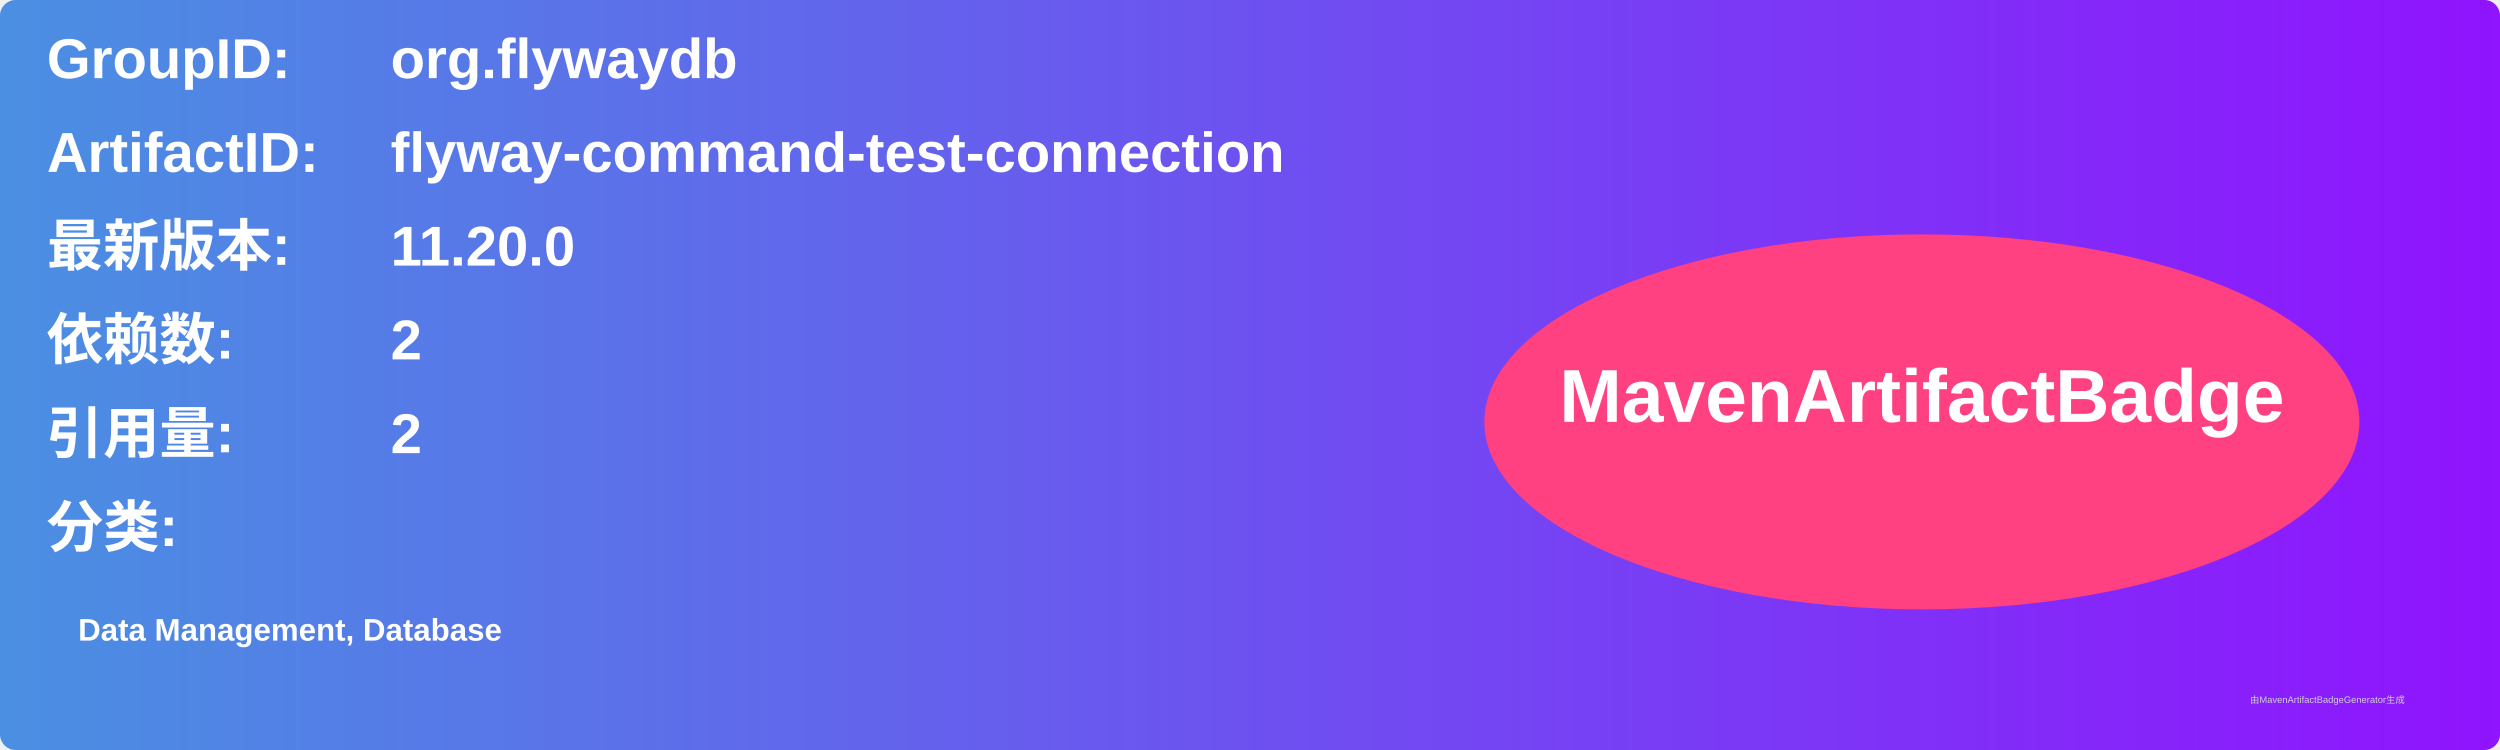
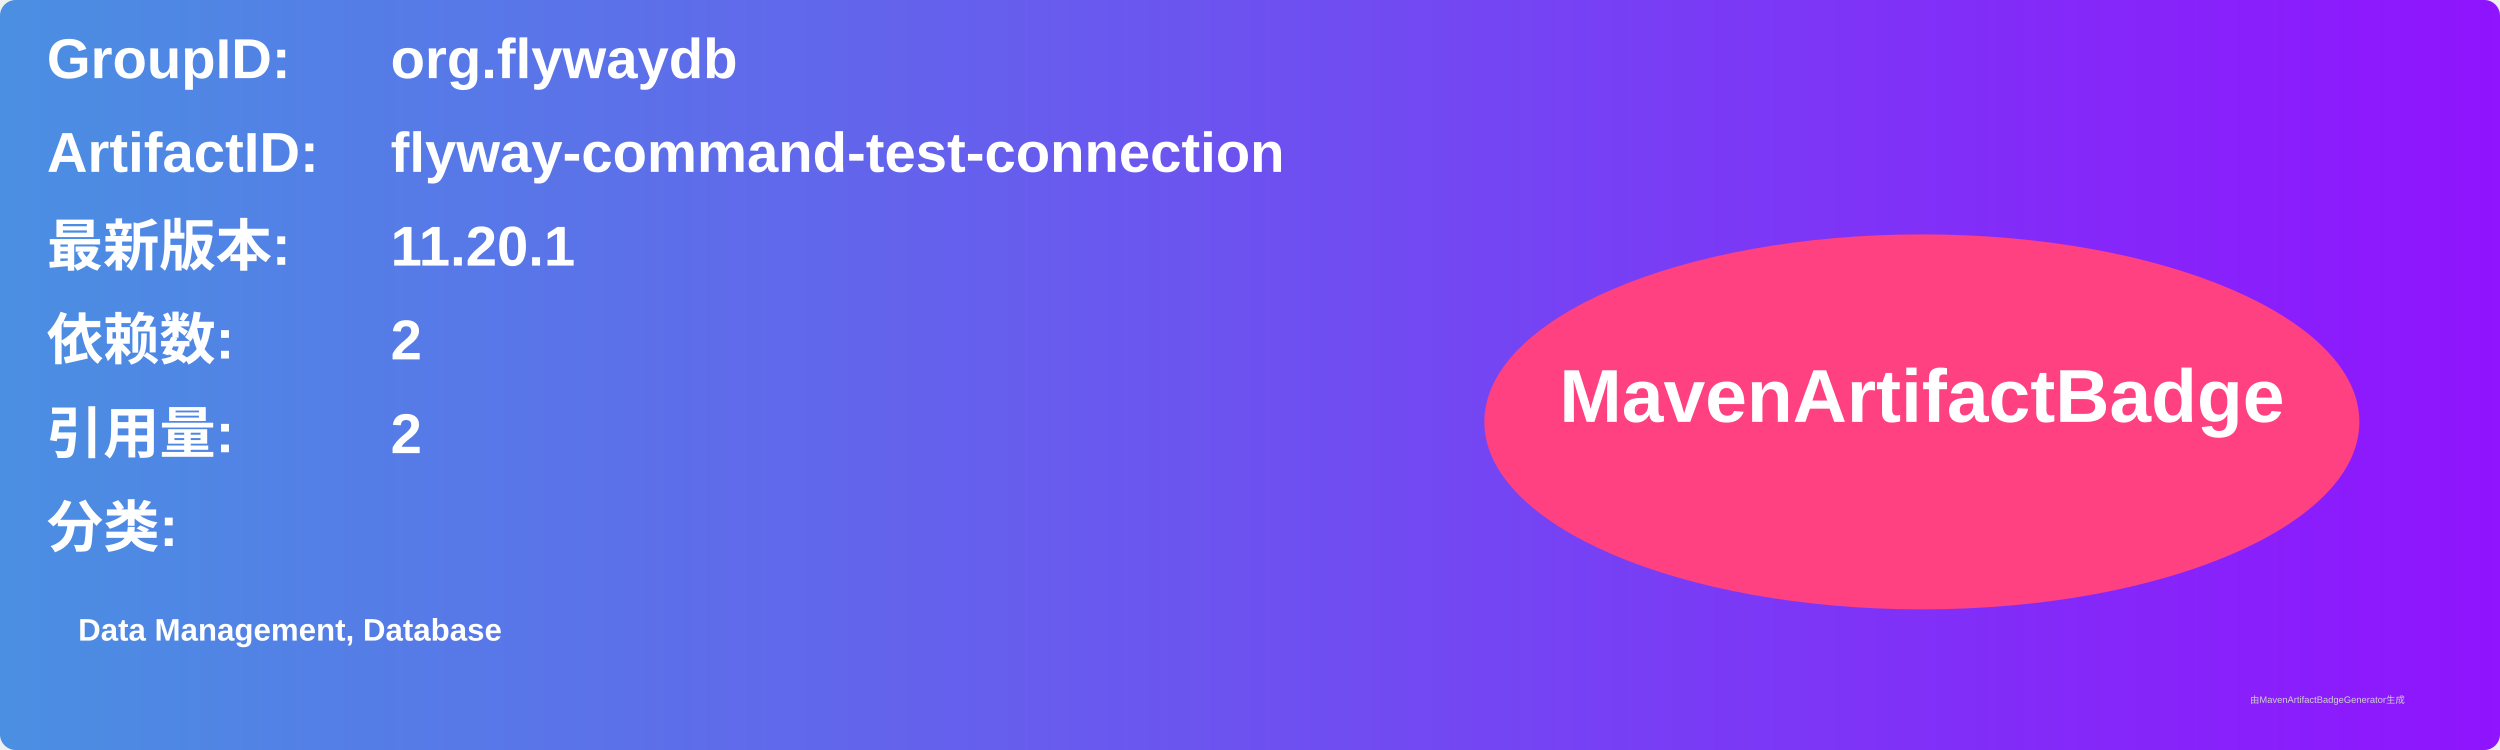
<svg xmlns="http://www.w3.org/2000/svg" width="800" height="240" viewBox="0 0 800 240">
  <linearGradient id="grad" x1="0%" y1="0%" x2="100%" y2="0%">
    <stop offset="0%" stop-color="#4a90e2" />
    <stop offset="100%" stop-color="#9013fe" />
  </linearGradient>
  <rect width="100%" height="100%" rx="5" ry="5" fill="url(#grad)" />
  <g transform="translate(15, 15)">
    <text x="0" y="10" font-family="Arial" font-size="18" fill="white" font-weight="bold" width="260">GroupID:</text>
    <text x="110" y="10" font-family="Arial" font-size="18" fill="white" font-weight="bold" width="460">org.flywaydb</text>
    <text x="0" y="40" font-family="Arial" font-size="18" fill="white" font-weight="bold" width="260">ArtifactID:</text>
    <text x="110" y="40" font-family="Arial" font-size="18" fill="white" font-weight="bold" width="460">flyway-command-test-connection</text>
    <text x="0" y="70" font-family="Arial" font-size="18" fill="white" font-weight="bold">最新版本:</text>
    <text x="110" y="70" font-family="Arial" font-size="18" fill="white" font-weight="bold">
-       <tspan font-weight="bold">11.20.0</tspan>
+       <tspan font-weight="bold">11.20.1</tspan>
    </text>
    <text x="0" y="100" font-family="Arial" font-size="18" fill="white" font-weight="bold">依赖数: </text>
    <text x="110" y="100" font-family="Arial" font-size="18" fill="white">
      <tspan font-weight="bold">2</tspan>
    </text>
    <text x="0" y="130" font-family="Arial" font-size="18" fill="white" font-weight="bold">引用量: </text>
    <text x="110" y="130" font-family="Arial" font-size="18" fill="white">
      <tspan font-weight="bold">2</tspan>
    </text>
    <text x="0" y="160" font-family="Arial" font-size="18" fill="white" font-weight="bold">分类:</text>
    <text x="10" y="190" font-family="Arial" font-size="10" fill="white">
      <tspan font-weight="bold">Data Management, Database</tspan>
    </text>
    <ellipse cx="600" cy="120" rx="140" ry="60" fill="#ff4081" />
    <text x="600" y="120" text-anchor="middle" font-family="Arial" font-size="24" fill="white" font-weight="bold">MavenArtifactBadge</text>
  </g>
  <text x="720" y="225" font-family="Arial" font-size="3" fill="#d0d0d0">由MavenArtifactBadgeGenerator生成</text>
</svg>
